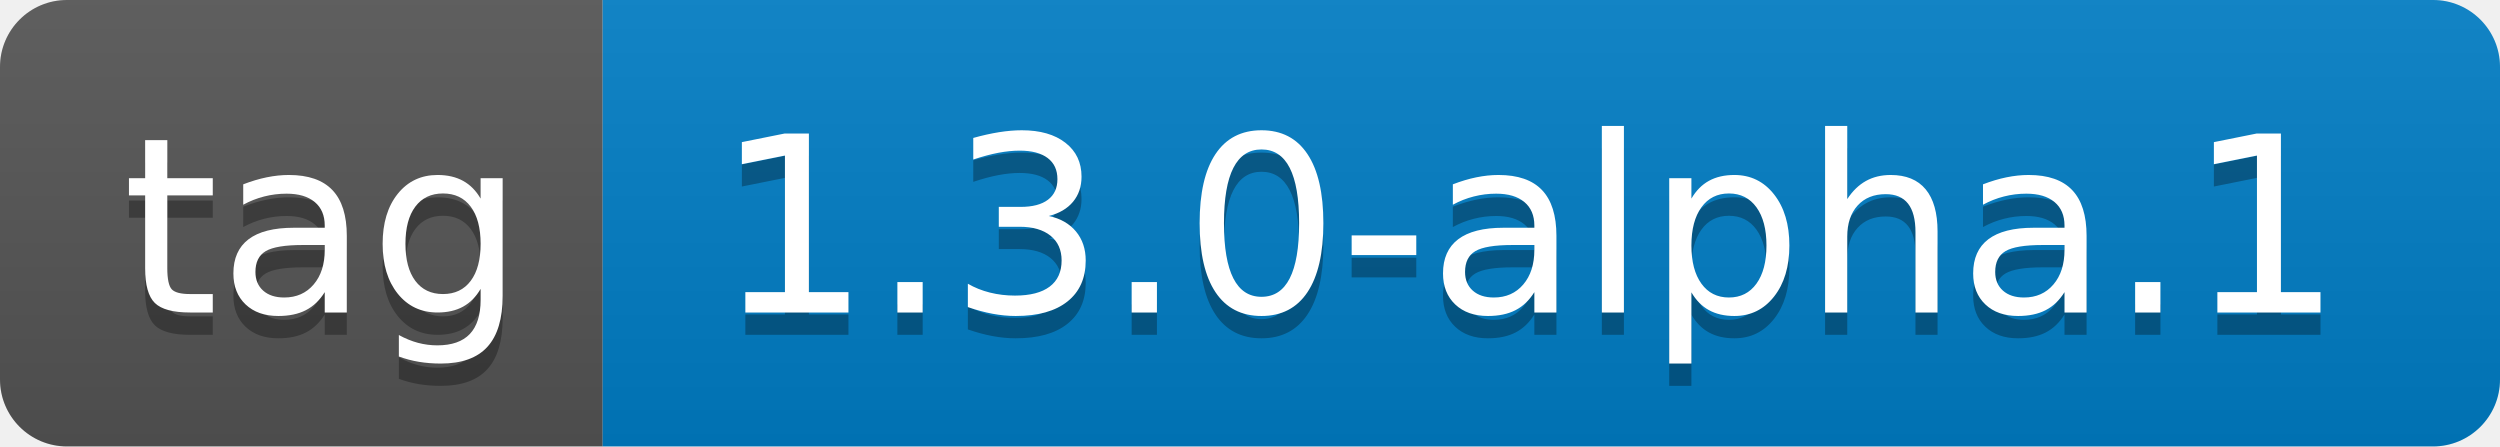
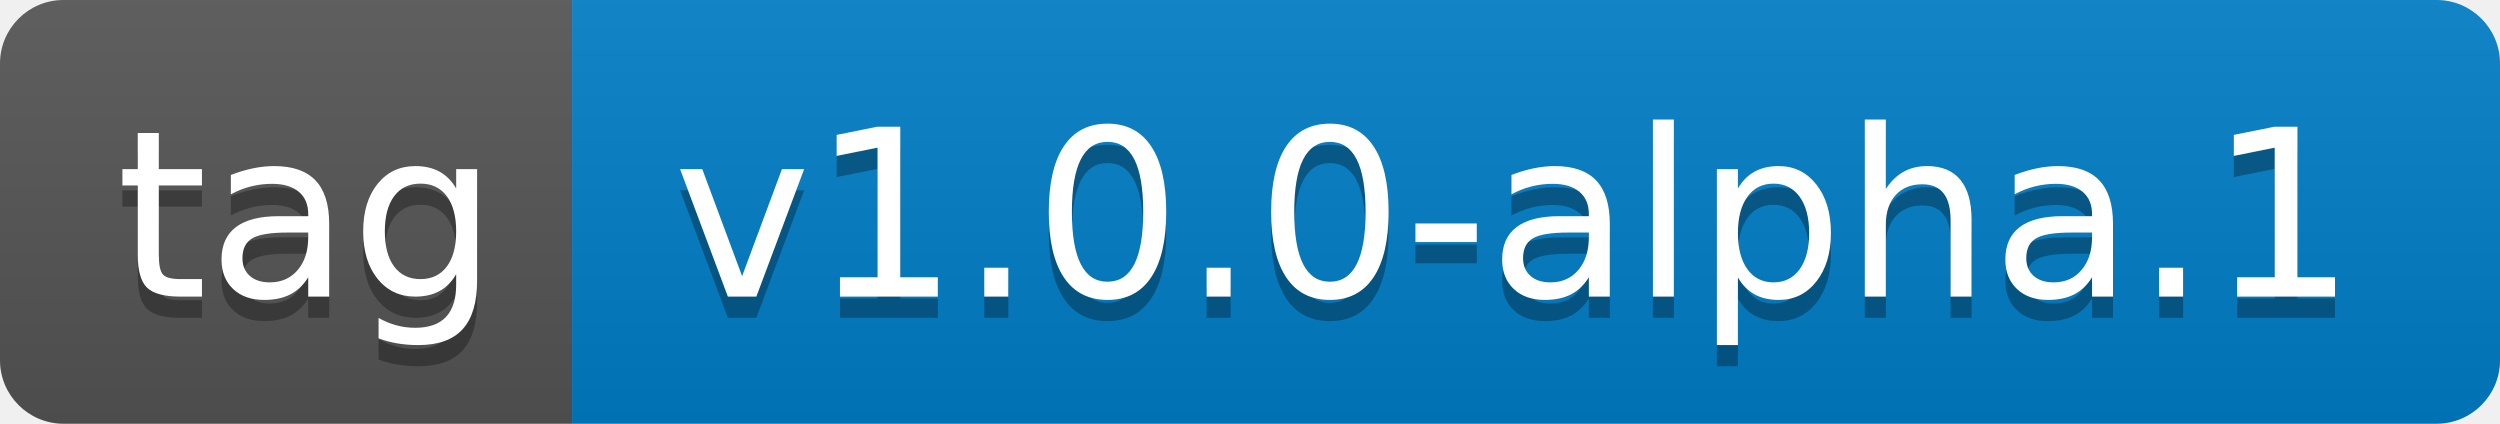
- <svg xmlns="http://www.w3.org/2000/svg" width="112" height="20" role="img" aria-label="tag: 1.3.0-alpha.1">
+ <svg xmlns="http://www.w3.org/2000/svg" width="118" height="20" role="img" aria-label="tag: v1.0.0-alpha.1">
  <linearGradient id="s" x2="0" y2="100%">
    <stop offset="0" stop-color="#bbb" stop-opacity=".1" />
    <stop offset="1" stop-opacity=".1" />
  </linearGradient>
  <clipPath id="r">
-     <rect width="112" height="20" rx="3" fill="#fff" />
+     <rect width="118" height="20" rx="3" fill="#fff" />
  </clipPath>
  <g clip-path="url(#r)">
    <rect width="27" height="20" fill="#555" />
-     <rect x="27" width="85" height="20" fill="#007ec6" />
-     <rect width="112" height="20" fill="url(#s)" />
+     <rect x="27" width="91" height="20" fill="#007ec6" />
+     <rect width="118" height="20" fill="url(#s)" />
  </g>
  <g fill="#fff" text-anchor="middle" font-family="Verdana,Geneva,DejaVu Sans,sans-serif" text-rendering="geometricPrecision" font-size="110">
    <text aria-hidden="true" x="145" y="150" fill="#010101" fill-opacity=".3" transform="scale(.1)" textLength="170">tag</text>
    <text x="145" y="140" transform="scale(.1)" fill="#fff" textLength="170">tag</text>
-     <text aria-hidden="true" x="685" y="150" fill="#010101" fill-opacity=".3" transform="scale(.1)" textLength="750">1.3.0-alpha.1</text>
-     <text x="685" y="140" transform="scale(.1)" fill="#fff" textLength="750">1.3.0-alpha.1</text>
+     <text aria-hidden="true" x="715" y="150" fill="#010101" fill-opacity=".3" transform="scale(.1)" textLength="810">v1.0.0-alpha.1</text>
+     <text x="715" y="140" transform="scale(.1)" fill="#fff" textLength="810">v1.0.0-alpha.1</text>
  </g>
</svg>
